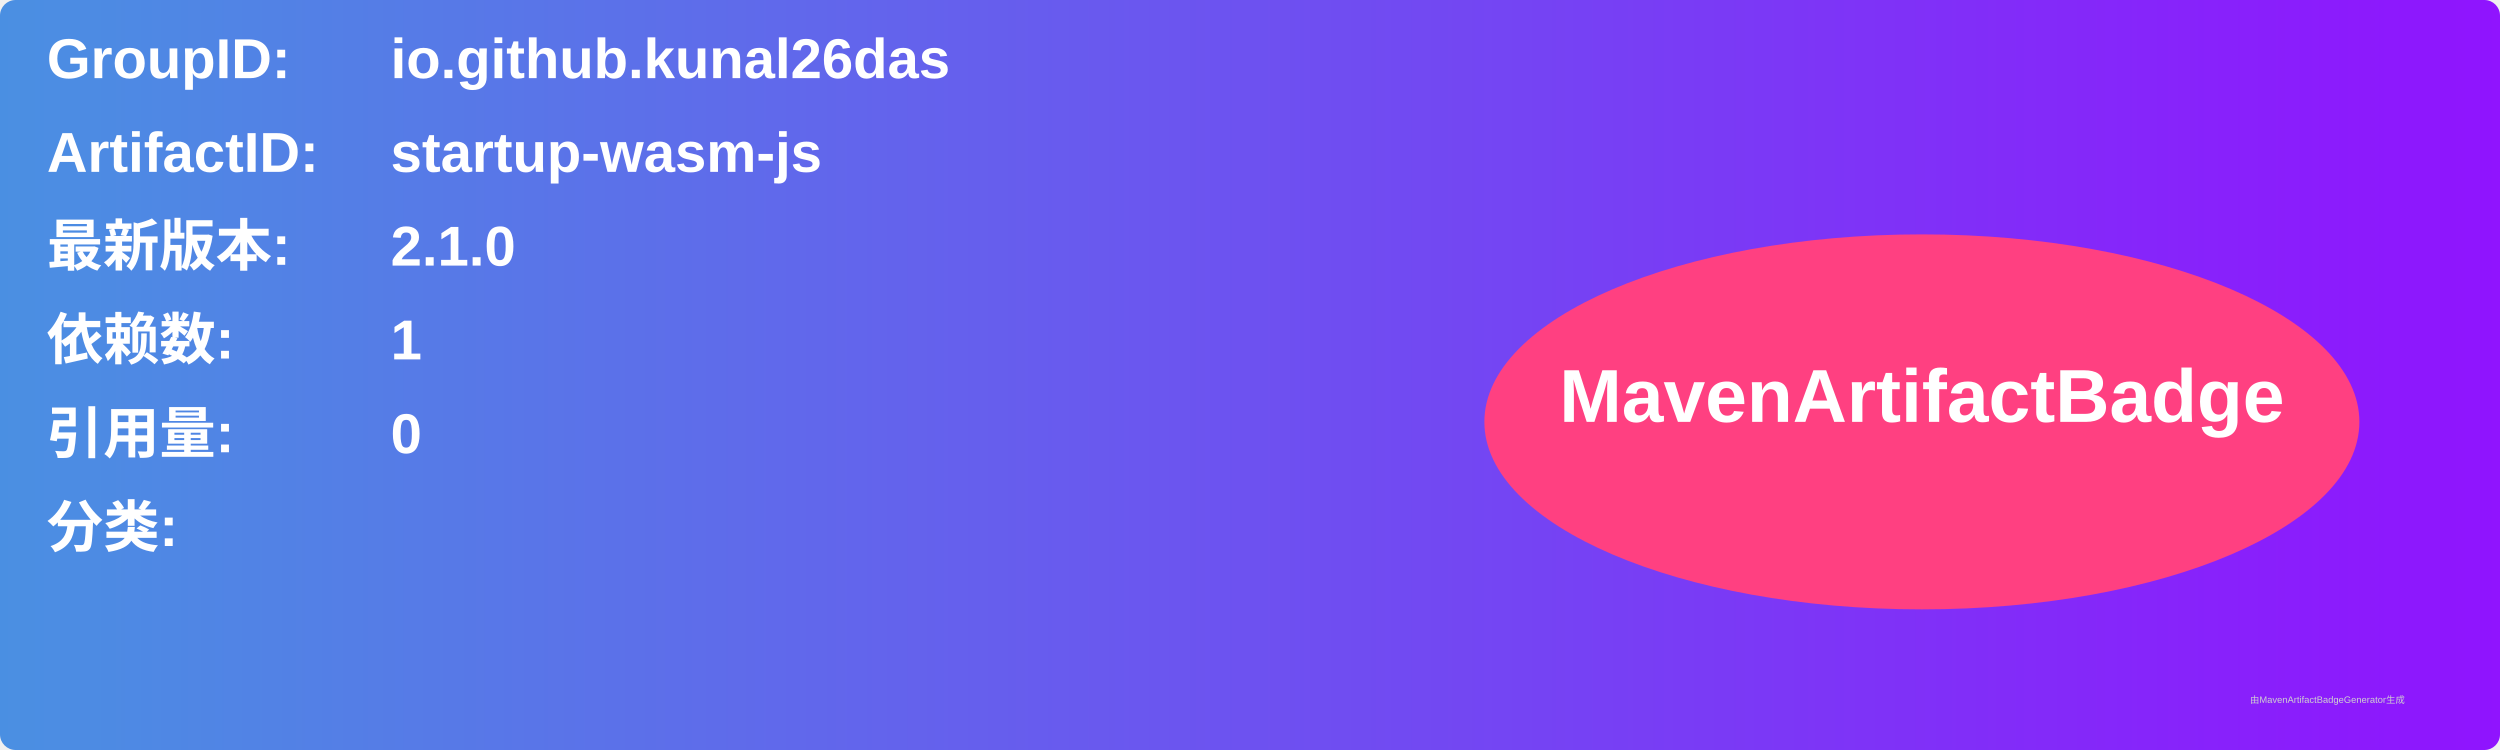
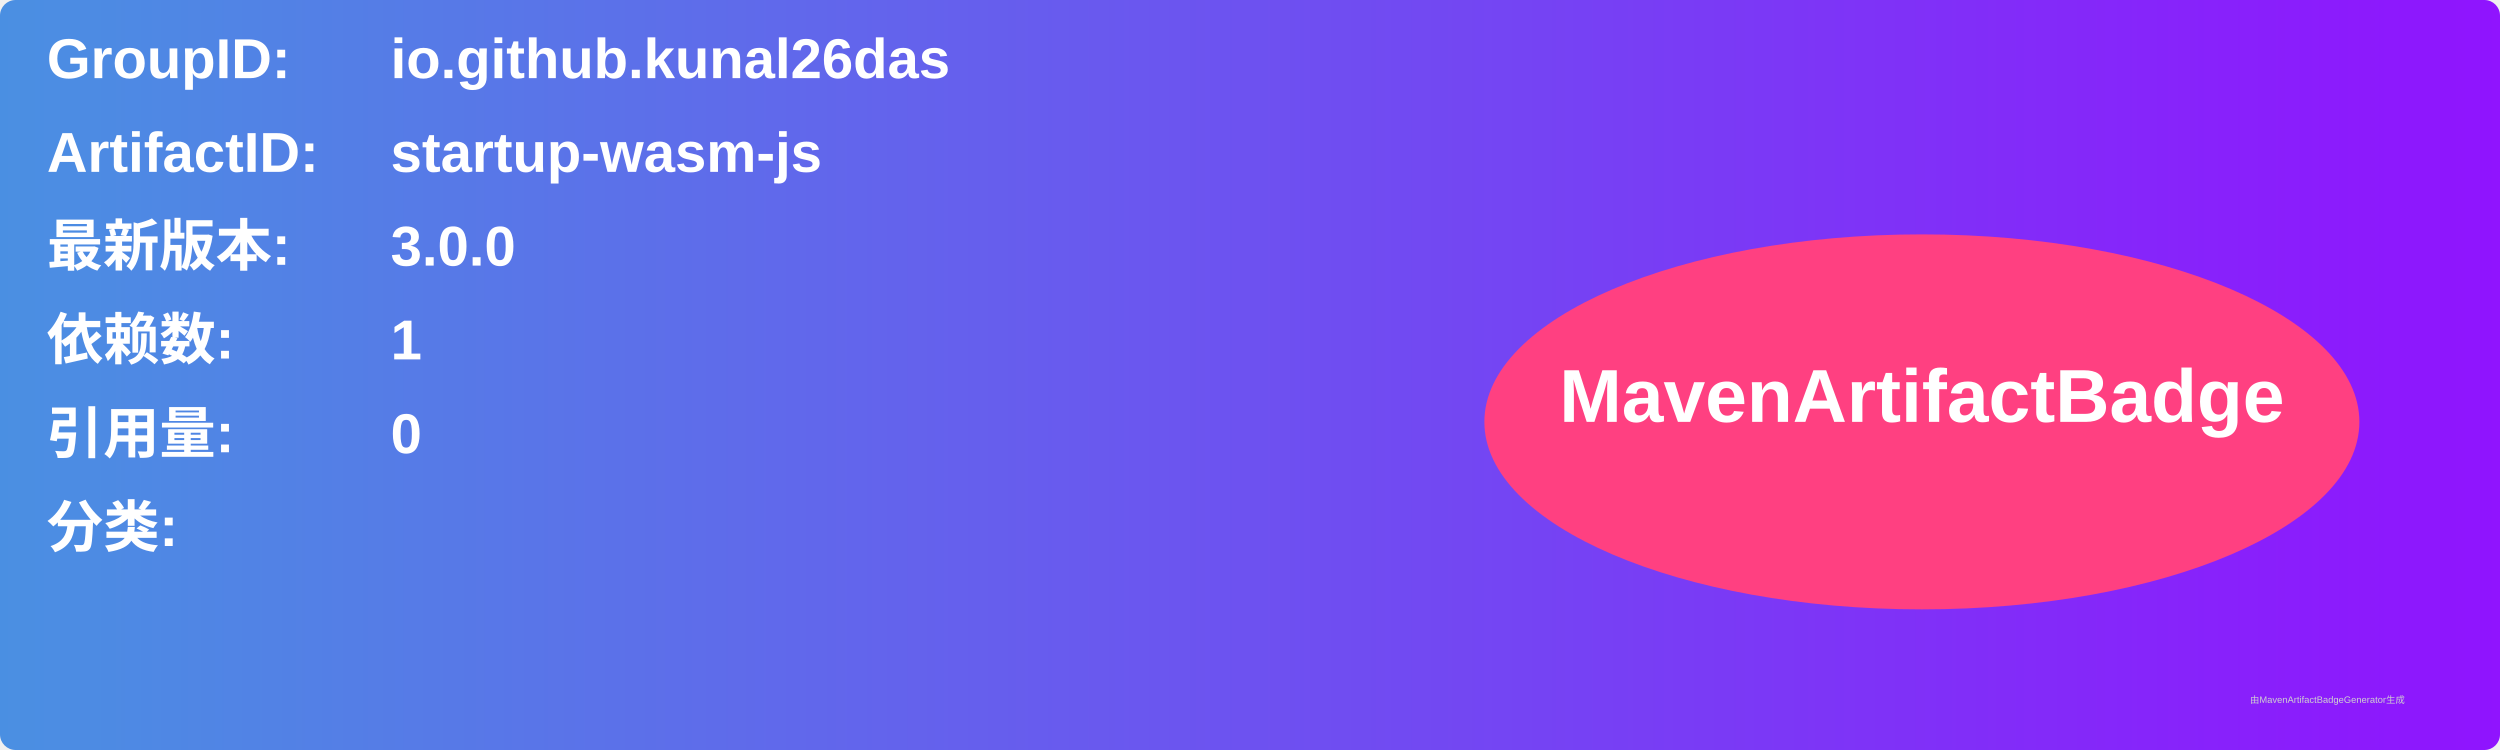
<svg xmlns="http://www.w3.org/2000/svg" width="800" height="240" viewBox="0 0 800 240">
  <linearGradient id="grad" x1="0%" y1="0%" x2="100%" y2="0%">
    <stop offset="0%" stop-color="#4a90e2" />
    <stop offset="100%" stop-color="#9013fe" />
  </linearGradient>
  <rect width="100%" height="100%" rx="5" ry="5" fill="url(#grad)" />
  <g transform="translate(15, 15)">
    <text x="0" y="10" font-family="Arial" font-size="18" fill="white" font-weight="bold" width="260">GroupID:</text>
    <text x="110" y="10" font-family="Arial" font-size="18" fill="white" font-weight="bold" width="460">io.github.kunal26das</text>
    <text x="0" y="40" font-family="Arial" font-size="18" fill="white" font-weight="bold" width="260">ArtifactID:</text>
    <text x="110" y="40" font-family="Arial" font-size="18" fill="white" font-weight="bold" width="460">startup-wasm-js</text>
    <text x="0" y="70" font-family="Arial" font-size="18" fill="white" font-weight="bold">最新版本:</text>
    <text x="110" y="70" font-family="Arial" font-size="18" fill="white" font-weight="bold">
-       <tspan font-weight="bold">2.1.0</tspan>
+       <tspan font-weight="bold">3.0.0</tspan>
    </text>
    <text x="0" y="100" font-family="Arial" font-size="18" fill="white" font-weight="bold">依赖数: </text>
    <text x="110" y="100" font-family="Arial" font-size="18" fill="white">
      <tspan font-weight="bold">1</tspan>
    </text>
    <text x="0" y="130" font-family="Arial" font-size="18" fill="white" font-weight="bold">引用量: </text>
    <text x="110" y="130" font-family="Arial" font-size="18" fill="white">
      <tspan font-weight="bold">0</tspan>
    </text>
    <text x="0" y="160" font-family="Arial" font-size="18" fill="white" font-weight="bold">分类:</text>
    <text x="10" y="190" font-family="Arial" font-size="10" fill="white">
      <tspan font-weight="bold" />
    </text>
    <ellipse cx="600" cy="120" rx="140" ry="60" fill="#ff4081" />
    <text x="600" y="120" text-anchor="middle" font-family="Arial" font-size="24" fill="white" font-weight="bold">MavenArtifactBadge</text>
  </g>
  <text x="720" y="225" font-family="Arial" font-size="3" fill="#d0d0d0">由MavenArtifactBadgeGenerator生成</text>
</svg>
